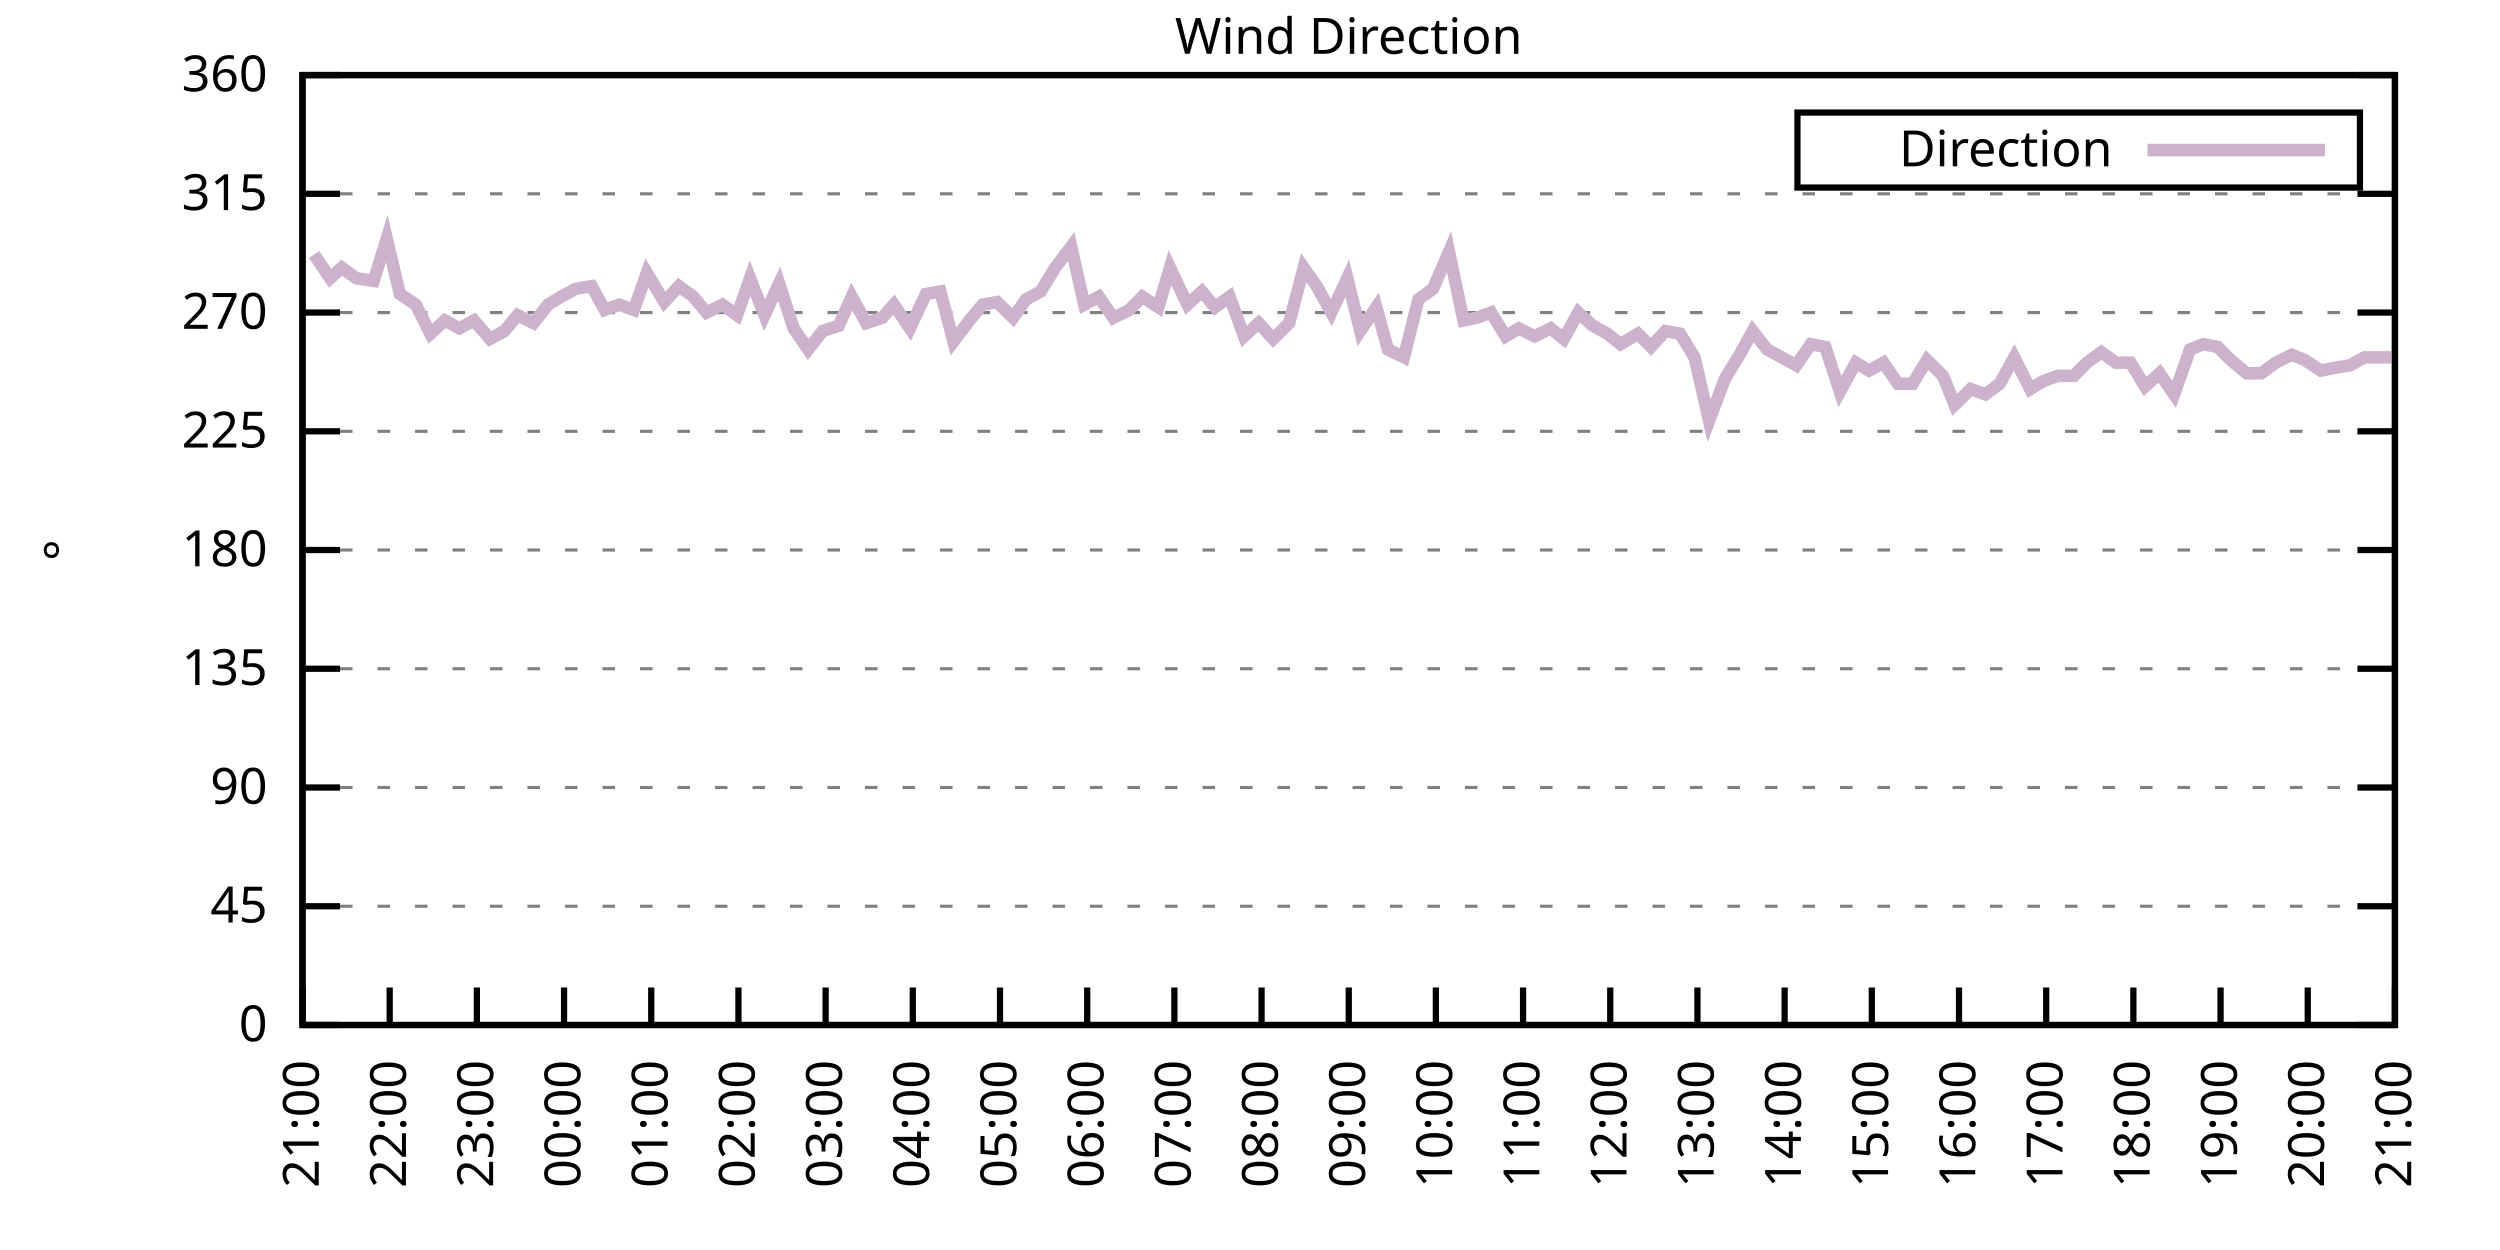
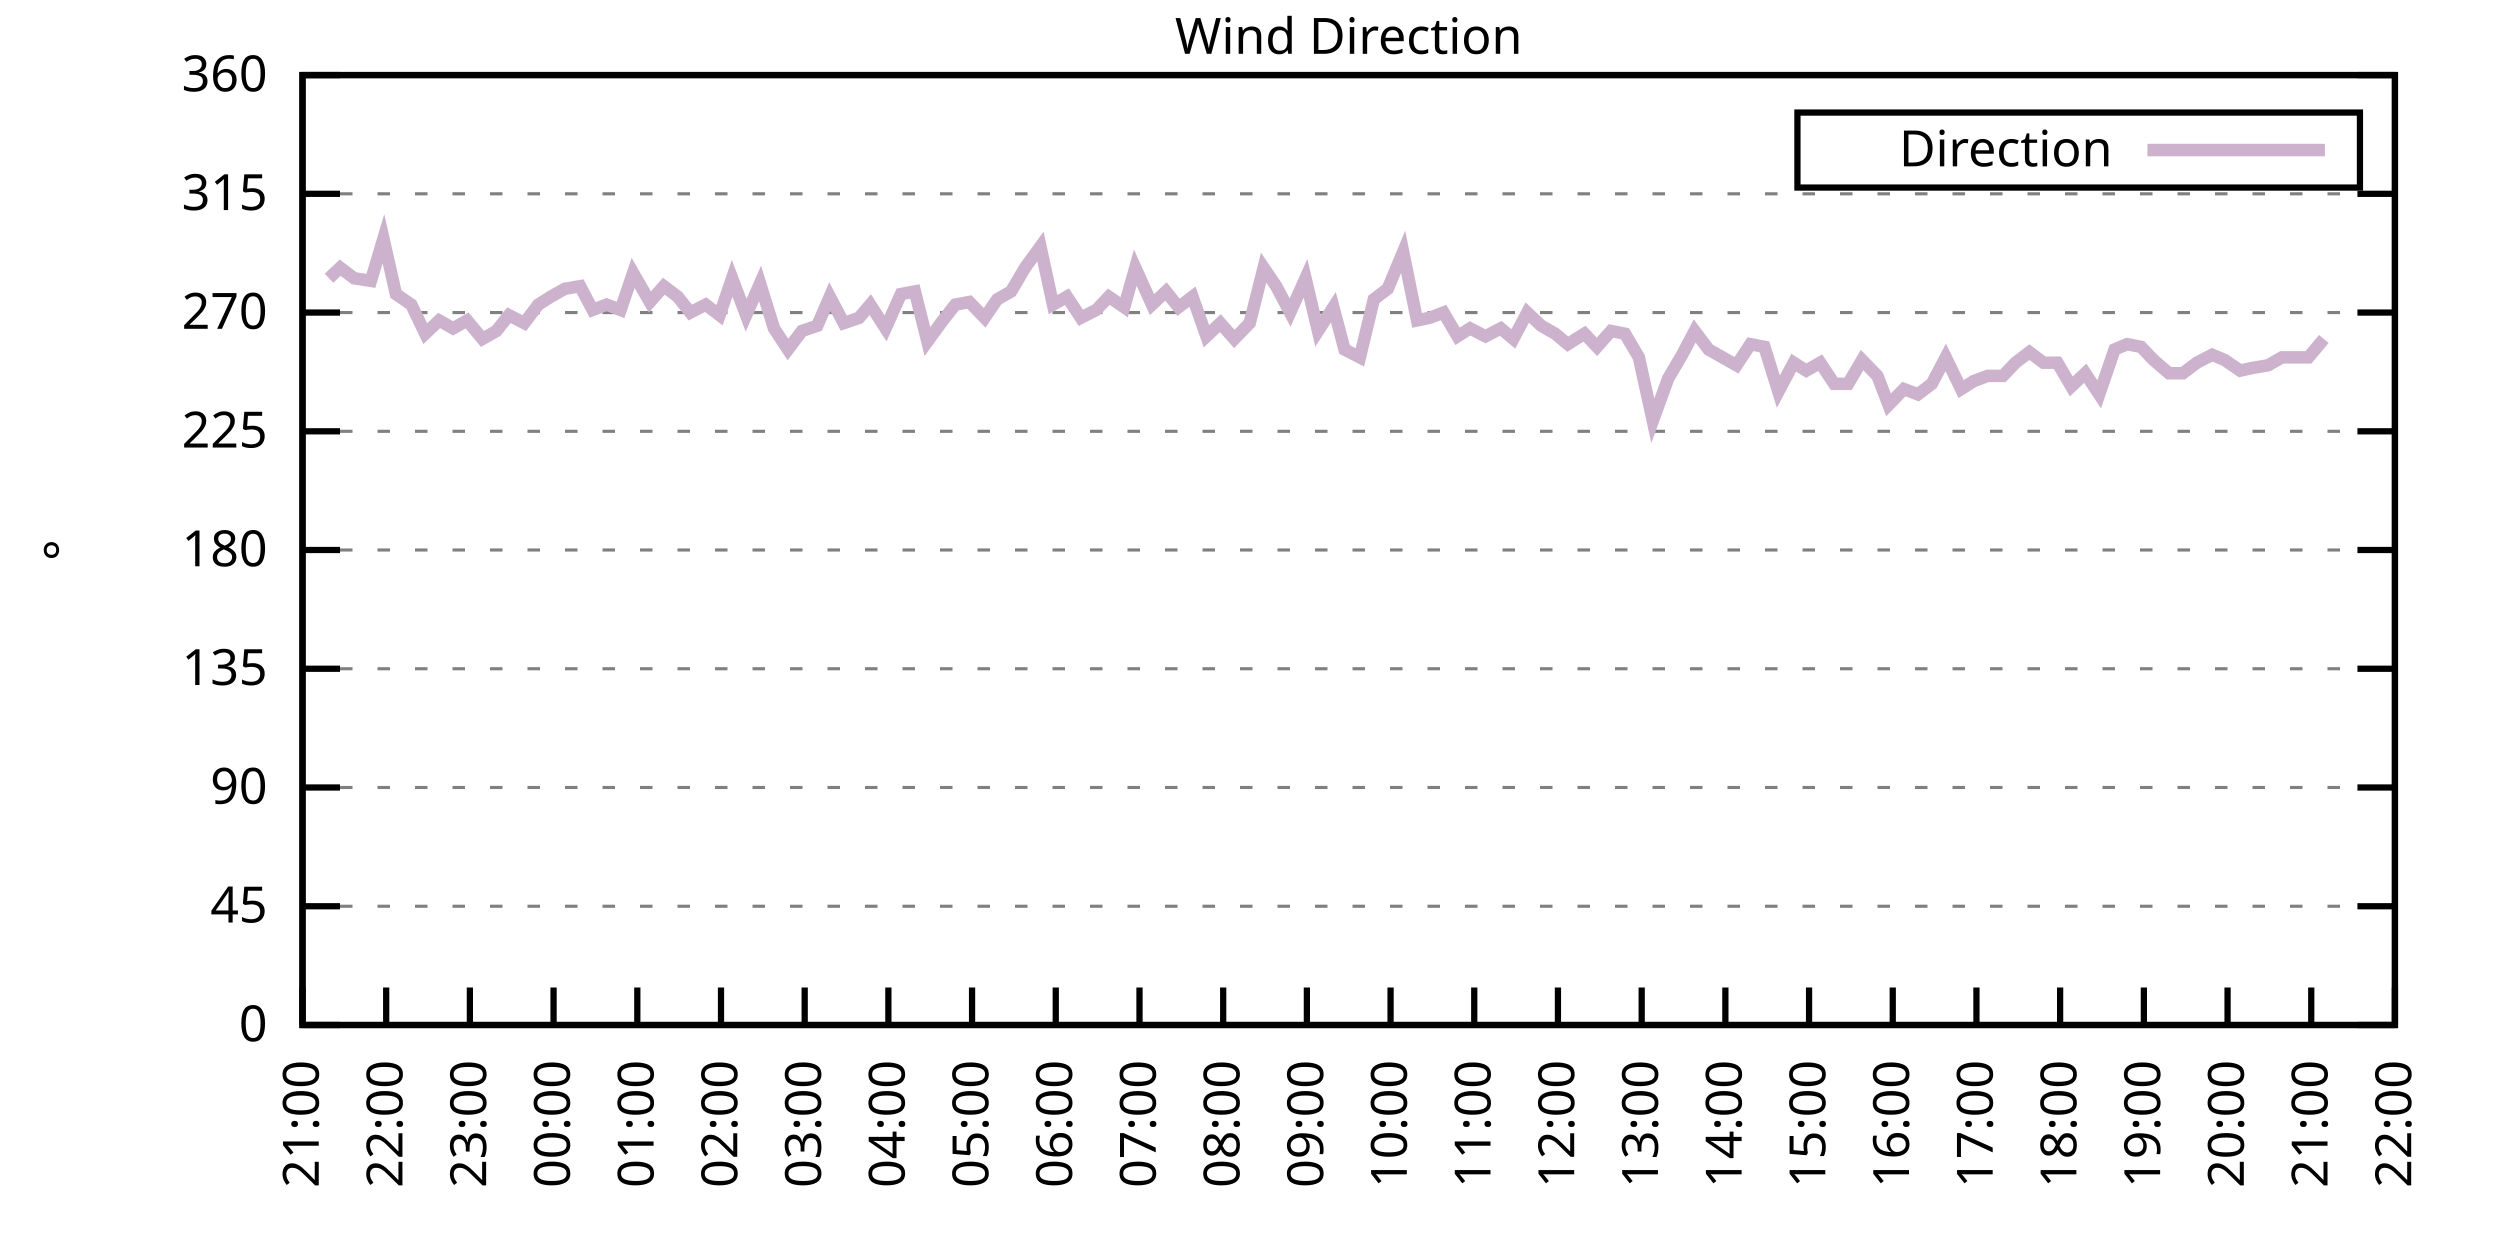
<svg xmlns="http://www.w3.org/2000/svg" xmlns:xlink="http://www.w3.org/1999/xlink" width="400" height="200" viewBox="0 0 400 200">
  <g id="gnuplot_canvas">
    <rect x="0" y="0" width="400" height="200" fill="none" />
    <defs>
      <circle id="gpDot" r="0.5" stroke-width="0.5" stroke="currentColor" />
      <path id="gpPt0" stroke-width="0.333" stroke="currentColor" d="M-1,0 h2 M0,-1 v2" />
      <path id="gpPt1" stroke-width="0.333" stroke="currentColor" d="M-1,-1 L1,1 M1,-1 L-1,1" />
      <path id="gpPt2" stroke-width="0.333" stroke="currentColor" d="M-1,0 L1,0 M0,-1 L0,1 M-1,-1 L1,1 M-1,1 L1,-1" />
      <rect id="gpPt3" stroke-width="0.333" stroke="currentColor" x="-1" y="-1" width="2" height="2" />
      <rect id="gpPt4" stroke-width="0.333" stroke="currentColor" fill="currentColor" x="-1" y="-1" width="2" height="2" />
      <circle id="gpPt5" stroke-width="0.333" stroke="currentColor" cx="0" cy="0" r="1" />
      <use xlink:href="#gpPt5" id="gpPt6" fill="currentColor" stroke="none" />
      <path id="gpPt7" stroke-width="0.333" stroke="currentColor" d="M0,-1.33 L-1.33,0.67 L1.33,0.67 z" />
      <use xlink:href="#gpPt7" id="gpPt8" fill="currentColor" stroke="none" />
      <use xlink:href="#gpPt7" id="gpPt9" stroke="currentColor" transform="rotate(180)" />
      <use xlink:href="#gpPt9" id="gpPt10" fill="currentColor" stroke="none" />
      <use xlink:href="#gpPt3" id="gpPt11" stroke="currentColor" transform="rotate(45)" />
      <use xlink:href="#gpPt11" id="gpPt12" fill="currentColor" stroke="none" />
      <path id="gpPt13" stroke-width="0.333" stroke="currentColor" d="M0,1.330 L1.265,0.411 L0.782,-1.067 L-0.782,-1.076 L-1.265,0.411 z" />
      <use xlink:href="#gpPt13" id="gpPt14" fill="currentColor" stroke="none" />
      <filter id="textbox" filterUnits="objectBoundingBox" x="0" y="0" height="1" width="1">
        <feFlood flood-color="white" flood-opacity="1" result="bgnd" />
        <feComposite in="SourceGraphic" in2="bgnd" operator="atop" />
      </filter>
      <filter id="greybox" filterUnits="objectBoundingBox" x="0" y="0" height="1" width="1">
        <feFlood flood-color="lightgrey" flood-opacity="1" result="grey" />
        <feComposite in="SourceGraphic" in2="grey" operator="atop" />
      </filter>
    </defs>
    <g fill="none" color="white" stroke="currentColor" stroke-width="1.00" stroke-linecap="butt" stroke-linejoin="miter">
</g>
    <g fill="none" color="black" stroke="currentColor" stroke-width="1.00" stroke-linecap="butt" stroke-linejoin="miter">
      <g stroke="none" shape-rendering="crispEdges">
        <polygon fill="rgb(255, 255, 255)" points="48.40,164.00 383.18,164.00 383.18,12.02 48.40,12.02 " />
      </g>
    </g>
    <g fill="none" color="black" stroke="currentColor" stroke-width="1.00" stroke-linecap="butt" stroke-linejoin="miter">
</g>
    <g fill="none" color="black" stroke="black" stroke-width="0.50" stroke-linecap="butt" stroke-linejoin="miter">
</g>
    <g fill="none" color="gray" stroke="currentColor" stroke-width="0.50" stroke-linecap="butt" stroke-linejoin="miter">
      <path stroke="gray" stroke-dasharray="2,4" class="gridline" d="M48.40,164.00 L383.19,164.00  " />
    </g>
    <g fill="none" color="gray" stroke="gray" stroke-width="1.00" stroke-linecap="butt" stroke-linejoin="miter">
</g>
    <g fill="none" color="black" stroke="currentColor" stroke-width="1.00" stroke-linecap="butt" stroke-linejoin="miter">
      <path stroke="black" d="M48.40,164.00 L54.40,164.00 M383.19,164.00 L377.19,164.00  " />
      <g transform="translate(42.80,166.60)" stroke="none" fill="black" font-family="Sans" font-size="8.00" text-anchor="end">
        <text>
          <tspan font-family="Sans"> 0</tspan>
        </text>
      </g>
    </g>
    <g fill="none" color="black" stroke="currentColor" stroke-width="1.00" stroke-linecap="butt" stroke-linejoin="miter">
</g>
    <g fill="none" color="black" stroke="black" stroke-width="0.50" stroke-linecap="butt" stroke-linejoin="miter">
</g>
    <g fill="none" color="gray" stroke="currentColor" stroke-width="0.50" stroke-linecap="butt" stroke-linejoin="miter">
      <path stroke="gray" stroke-dasharray="2,4" class="gridline" d="M48.40,145.00 L383.19,145.00  " />
    </g>
    <g fill="none" color="gray" stroke="gray" stroke-width="1.00" stroke-linecap="butt" stroke-linejoin="miter">
</g>
    <g fill="none" color="black" stroke="currentColor" stroke-width="1.00" stroke-linecap="butt" stroke-linejoin="miter">
      <path stroke="black" d="M48.40,145.00 L54.40,145.00 M383.19,145.00 L377.19,145.00  " />
      <g transform="translate(42.80,147.60)" stroke="none" fill="black" font-family="Sans" font-size="8.00" text-anchor="end">
        <text>
          <tspan font-family="Sans"> 45</tspan>
        </text>
      </g>
    </g>
    <g fill="none" color="black" stroke="currentColor" stroke-width="1.00" stroke-linecap="butt" stroke-linejoin="miter">
</g>
    <g fill="none" color="black" stroke="black" stroke-width="0.50" stroke-linecap="butt" stroke-linejoin="miter">
</g>
    <g fill="none" color="gray" stroke="currentColor" stroke-width="0.50" stroke-linecap="butt" stroke-linejoin="miter">
      <path stroke="gray" stroke-dasharray="2,4" class="gridline" d="M48.40,126.00 L383.19,126.00  " />
    </g>
    <g fill="none" color="gray" stroke="gray" stroke-width="1.00" stroke-linecap="butt" stroke-linejoin="miter">
</g>
    <g fill="none" color="black" stroke="currentColor" stroke-width="1.00" stroke-linecap="butt" stroke-linejoin="miter">
      <path stroke="black" d="M48.40,126.00 L54.40,126.00 M383.19,126.00 L377.19,126.00  " />
      <g transform="translate(42.80,128.60)" stroke="none" fill="black" font-family="Sans" font-size="8.00" text-anchor="end">
        <text>
          <tspan font-family="Sans"> 90</tspan>
        </text>
      </g>
    </g>
    <g fill="none" color="black" stroke="currentColor" stroke-width="1.00" stroke-linecap="butt" stroke-linejoin="miter">
</g>
    <g fill="none" color="black" stroke="black" stroke-width="0.50" stroke-linecap="butt" stroke-linejoin="miter">
</g>
    <g fill="none" color="gray" stroke="currentColor" stroke-width="0.50" stroke-linecap="butt" stroke-linejoin="miter">
      <path stroke="gray" stroke-dasharray="2,4" class="gridline" d="M48.40,107.00 L383.19,107.00  " />
    </g>
    <g fill="none" color="gray" stroke="gray" stroke-width="1.00" stroke-linecap="butt" stroke-linejoin="miter">
</g>
    <g fill="none" color="black" stroke="currentColor" stroke-width="1.00" stroke-linecap="butt" stroke-linejoin="miter">
      <path stroke="black" d="M48.40,107.00 L54.40,107.00 M383.19,107.00 L377.19,107.00  " />
      <g transform="translate(42.80,109.60)" stroke="none" fill="black" font-family="Sans" font-size="8.00" text-anchor="end">
        <text>
          <tspan font-family="Sans"> 135</tspan>
        </text>
      </g>
    </g>
    <g fill="none" color="black" stroke="currentColor" stroke-width="1.00" stroke-linecap="butt" stroke-linejoin="miter">
</g>
    <g fill="none" color="black" stroke="black" stroke-width="0.50" stroke-linecap="butt" stroke-linejoin="miter">
</g>
    <g fill="none" color="gray" stroke="currentColor" stroke-width="0.50" stroke-linecap="butt" stroke-linejoin="miter">
      <path stroke="gray" stroke-dasharray="2,4" class="gridline" d="M48.40,88.00 L383.19,88.00  " />
    </g>
    <g fill="none" color="gray" stroke="gray" stroke-width="1.00" stroke-linecap="butt" stroke-linejoin="miter">
</g>
    <g fill="none" color="black" stroke="currentColor" stroke-width="1.00" stroke-linecap="butt" stroke-linejoin="miter">
      <path stroke="black" d="M48.40,88.00 L54.40,88.00 M383.19,88.00 L377.19,88.00  " />
      <g transform="translate(42.80,90.60)" stroke="none" fill="black" font-family="Sans" font-size="8.00" text-anchor="end">
        <text>
          <tspan font-family="Sans"> 180</tspan>
        </text>
      </g>
    </g>
    <g fill="none" color="black" stroke="currentColor" stroke-width="1.00" stroke-linecap="butt" stroke-linejoin="miter">
</g>
    <g fill="none" color="black" stroke="black" stroke-width="0.50" stroke-linecap="butt" stroke-linejoin="miter">
</g>
    <g fill="none" color="gray" stroke="currentColor" stroke-width="0.50" stroke-linecap="butt" stroke-linejoin="miter">
      <path stroke="gray" stroke-dasharray="2,4" class="gridline" d="M48.40,69.01 L383.19,69.01  " />
    </g>
    <g fill="none" color="gray" stroke="gray" stroke-width="1.00" stroke-linecap="butt" stroke-linejoin="miter">
</g>
    <g fill="none" color="black" stroke="currentColor" stroke-width="1.00" stroke-linecap="butt" stroke-linejoin="miter">
      <path stroke="black" d="M48.40,69.01 L54.40,69.01 M383.19,69.01 L377.19,69.01  " />
      <g transform="translate(42.80,71.61)" stroke="none" fill="black" font-family="Sans" font-size="8.00" text-anchor="end">
        <text>
          <tspan font-family="Sans"> 225</tspan>
        </text>
      </g>
    </g>
    <g fill="none" color="black" stroke="currentColor" stroke-width="1.00" stroke-linecap="butt" stroke-linejoin="miter">
</g>
    <g fill="none" color="black" stroke="black" stroke-width="0.50" stroke-linecap="butt" stroke-linejoin="miter">
</g>
    <g fill="none" color="gray" stroke="currentColor" stroke-width="0.50" stroke-linecap="butt" stroke-linejoin="miter">
      <path stroke="gray" stroke-dasharray="2,4" class="gridline" d="M48.40,50.01 L383.19,50.01  " />
    </g>
    <g fill="none" color="gray" stroke="gray" stroke-width="1.00" stroke-linecap="butt" stroke-linejoin="miter">
</g>
    <g fill="none" color="black" stroke="currentColor" stroke-width="1.00" stroke-linecap="butt" stroke-linejoin="miter">
      <path stroke="black" d="M48.40,50.01 L54.40,50.01 M383.19,50.01 L377.19,50.01  " />
      <g transform="translate(42.80,52.61)" stroke="none" fill="black" font-family="Sans" font-size="8.00" text-anchor="end">
        <text>
          <tspan font-family="Sans"> 270</tspan>
        </text>
      </g>
    </g>
    <g fill="none" color="black" stroke="currentColor" stroke-width="1.00" stroke-linecap="butt" stroke-linejoin="miter">
</g>
    <g fill="none" color="black" stroke="black" stroke-width="0.50" stroke-linecap="butt" stroke-linejoin="miter">
</g>
    <g fill="none" color="gray" stroke="currentColor" stroke-width="0.50" stroke-linecap="butt" stroke-linejoin="miter">
      <path stroke="gray" stroke-dasharray="2,4" class="gridline" d="M48.40,31.01 L383.19,31.01  " />
    </g>
    <g fill="none" color="gray" stroke="gray" stroke-width="1.00" stroke-linecap="butt" stroke-linejoin="miter">
</g>
    <g fill="none" color="black" stroke="currentColor" stroke-width="1.00" stroke-linecap="butt" stroke-linejoin="miter">
      <path stroke="black" d="M48.40,31.01 L54.40,31.01 M383.19,31.01 L377.19,31.01  " />
      <g transform="translate(42.80,33.61)" stroke="none" fill="black" font-family="Sans" font-size="8.00" text-anchor="end">
        <text>
          <tspan font-family="Sans"> 315</tspan>
        </text>
      </g>
    </g>
    <g fill="none" color="black" stroke="currentColor" stroke-width="1.00" stroke-linecap="butt" stroke-linejoin="miter">
</g>
    <g fill="none" color="black" stroke="black" stroke-width="0.50" stroke-linecap="butt" stroke-linejoin="miter">
</g>
    <g fill="none" color="gray" stroke="currentColor" stroke-width="0.50" stroke-linecap="butt" stroke-linejoin="miter">
      <path stroke="gray" stroke-dasharray="2,4" class="gridline" d="M48.40,12.01 L383.19,12.01  " />
    </g>
    <g fill="none" color="gray" stroke="gray" stroke-width="1.00" stroke-linecap="butt" stroke-linejoin="miter">
</g>
    <g fill="none" color="black" stroke="currentColor" stroke-width="1.00" stroke-linecap="butt" stroke-linejoin="miter">
      <path stroke="black" d="M48.40,12.01 L54.40,12.01 M383.19,12.01 L377.19,12.01  " />
      <g transform="translate(42.80,14.61)" stroke="none" fill="black" font-family="Sans" font-size="8.00" text-anchor="end">
        <text>
          <tspan font-family="Sans"> 360</tspan>
        </text>
      </g>
    </g>
    <g fill="none" color="black" stroke="currentColor" stroke-width="1.00" stroke-linecap="butt" stroke-linejoin="miter">
      <path stroke="black" d="M48.40,164.00 L48.40,158.00  " />
      <g transform="translate(51.00,169.60) rotate(270.00)" stroke="none" fill="black" font-family="Sans" font-size="8.00" text-anchor="end">
        <text>
          <tspan font-family="Sans">21:00</tspan>
        </text>
      </g>
    </g>
    <g fill="none" color="black" stroke="currentColor" stroke-width="1.00" stroke-linecap="butt" stroke-linejoin="miter">
-       <path stroke="black" d="M62.35,164.00 L62.35,158.00  " />
-       <g transform="translate(64.95,169.60) rotate(270.00)" stroke="none" fill="black" font-family="Sans" font-size="8.00" text-anchor="end">
+       <path stroke="black" d="M61.79,164.00 L61.79,158.00  " />
+       <g transform="translate(64.39,169.60) rotate(270.00)" stroke="none" fill="black" font-family="Sans" font-size="8.00" text-anchor="end">
        <text>
          <tspan font-family="Sans">22:00</tspan>
        </text>
      </g>
    </g>
    <g fill="none" color="black" stroke="currentColor" stroke-width="1.00" stroke-linecap="butt" stroke-linejoin="miter">
-       <path stroke="black" d="M76.30,164.00 L76.30,158.00  " />
-       <g transform="translate(78.90,169.60) rotate(270.00)" stroke="none" fill="black" font-family="Sans" font-size="8.00" text-anchor="end">
+       <path stroke="black" d="M75.18,164.00 L75.18,158.00  " />
+       <g transform="translate(77.78,169.60) rotate(270.00)" stroke="none" fill="black" font-family="Sans" font-size="8.00" text-anchor="end">
        <text>
          <tspan font-family="Sans">23:00</tspan>
        </text>
      </g>
    </g>
    <g fill="none" color="black" stroke="currentColor" stroke-width="1.00" stroke-linecap="butt" stroke-linejoin="miter">
-       <path stroke="black" d="M90.25,164.00 L90.25,158.00  " />
-       <g transform="translate(92.85,169.60) rotate(270.00)" stroke="none" fill="black" font-family="Sans" font-size="8.00" text-anchor="end">
+       <path stroke="black" d="M88.57,164.00 L88.57,158.00  " />
+       <g transform="translate(91.17,169.60) rotate(270.00)" stroke="none" fill="black" font-family="Sans" font-size="8.00" text-anchor="end">
        <text>
          <tspan font-family="Sans">00:00</tspan>
        </text>
      </g>
    </g>
    <g fill="none" color="black" stroke="currentColor" stroke-width="1.00" stroke-linecap="butt" stroke-linejoin="miter">
-       <path stroke="black" d="M104.20,164.00 L104.20,158.00  " />
-       <g transform="translate(106.80,169.60) rotate(270.00)" stroke="none" fill="black" font-family="Sans" font-size="8.00" text-anchor="end">
+       <path stroke="black" d="M101.97,164.00 L101.97,158.00  " />
+       <g transform="translate(104.57,169.60) rotate(270.00)" stroke="none" fill="black" font-family="Sans" font-size="8.00" text-anchor="end">
        <text>
          <tspan font-family="Sans">01:00</tspan>
        </text>
      </g>
    </g>
    <g fill="none" color="black" stroke="currentColor" stroke-width="1.00" stroke-linecap="butt" stroke-linejoin="miter">
-       <path stroke="black" d="M118.15,164.00 L118.15,158.00  " />
-       <g transform="translate(120.75,169.60) rotate(270.00)" stroke="none" fill="black" font-family="Sans" font-size="8.00" text-anchor="end">
+       <path stroke="black" d="M115.36,164.00 L115.36,158.00  " />
+       <g transform="translate(117.96,169.60) rotate(270.00)" stroke="none" fill="black" font-family="Sans" font-size="8.00" text-anchor="end">
        <text>
          <tspan font-family="Sans">02:00</tspan>
        </text>
      </g>
    </g>
    <g fill="none" color="black" stroke="currentColor" stroke-width="1.00" stroke-linecap="butt" stroke-linejoin="miter">
-       <path stroke="black" d="M132.10,164.00 L132.10,158.00  " />
-       <g transform="translate(134.70,169.60) rotate(270.00)" stroke="none" fill="black" font-family="Sans" font-size="8.00" text-anchor="end">
+       <path stroke="black" d="M128.75,164.00 L128.75,158.00  " />
+       <g transform="translate(131.35,169.60) rotate(270.00)" stroke="none" fill="black" font-family="Sans" font-size="8.00" text-anchor="end">
        <text>
          <tspan font-family="Sans">03:00</tspan>
        </text>
      </g>
    </g>
    <g fill="none" color="black" stroke="currentColor" stroke-width="1.00" stroke-linecap="butt" stroke-linejoin="miter">
-       <path stroke="black" d="M146.05,164.00 L146.05,158.00  " />
-       <g transform="translate(148.65,169.60) rotate(270.00)" stroke="none" fill="black" font-family="Sans" font-size="8.00" text-anchor="end">
+       <path stroke="black" d="M142.14,164.00 L142.14,158.00  " />
+       <g transform="translate(144.74,169.60) rotate(270.00)" stroke="none" fill="black" font-family="Sans" font-size="8.00" text-anchor="end">
        <text>
          <tspan font-family="Sans">04:00</tspan>
        </text>
      </g>
    </g>
    <g fill="none" color="black" stroke="currentColor" stroke-width="1.00" stroke-linecap="butt" stroke-linejoin="miter">
-       <path stroke="black" d="M160.00,164.00 L160.00,158.00  " />
-       <g transform="translate(162.60,169.60) rotate(270.00)" stroke="none" fill="black" font-family="Sans" font-size="8.00" text-anchor="end">
+       <path stroke="black" d="M155.53,164.00 L155.53,158.00  " />
+       <g transform="translate(158.13,169.60) rotate(270.00)" stroke="none" fill="black" font-family="Sans" font-size="8.00" text-anchor="end">
        <text>
          <tspan font-family="Sans">05:00</tspan>
        </text>
      </g>
    </g>
    <g fill="none" color="black" stroke="currentColor" stroke-width="1.00" stroke-linecap="butt" stroke-linejoin="miter">
-       <path stroke="black" d="M173.95,164.00 L173.95,158.00  " />
-       <g transform="translate(176.55,169.60) rotate(270.00)" stroke="none" fill="black" font-family="Sans" font-size="8.00" text-anchor="end">
+       <path stroke="black" d="M168.92,164.00 L168.92,158.00  " />
+       <g transform="translate(171.52,169.60) rotate(270.00)" stroke="none" fill="black" font-family="Sans" font-size="8.00" text-anchor="end">
        <text>
          <tspan font-family="Sans">06:00</tspan>
        </text>
      </g>
    </g>
    <g fill="none" color="black" stroke="currentColor" stroke-width="1.00" stroke-linecap="butt" stroke-linejoin="miter">
-       <path stroke="black" d="M187.90,164.00 L187.90,158.00  " />
-       <g transform="translate(190.50,169.60) rotate(270.00)" stroke="none" fill="black" font-family="Sans" font-size="8.00" text-anchor="end">
+       <path stroke="black" d="M182.32,164.00 L182.32,158.00  " />
+       <g transform="translate(184.92,169.60) rotate(270.00)" stroke="none" fill="black" font-family="Sans" font-size="8.00" text-anchor="end">
        <text>
          <tspan font-family="Sans">07:00</tspan>
        </text>
      </g>
    </g>
    <g fill="none" color="black" stroke="currentColor" stroke-width="1.00" stroke-linecap="butt" stroke-linejoin="miter">
-       <path stroke="black" d="M201.85,164.00 L201.85,158.00  " />
-       <g transform="translate(204.45,169.60) rotate(270.00)" stroke="none" fill="black" font-family="Sans" font-size="8.00" text-anchor="end">
+       <path stroke="black" d="M195.71,164.00 L195.71,158.00  " />
+       <g transform="translate(198.31,169.60) rotate(270.00)" stroke="none" fill="black" font-family="Sans" font-size="8.00" text-anchor="end">
        <text>
          <tspan font-family="Sans">08:00</tspan>
        </text>
      </g>
    </g>
    <g fill="none" color="black" stroke="currentColor" stroke-width="1.00" stroke-linecap="butt" stroke-linejoin="miter">
-       <path stroke="black" d="M215.80,164.00 L215.80,158.00  " />
-       <g transform="translate(218.40,169.60) rotate(270.00)" stroke="none" fill="black" font-family="Sans" font-size="8.00" text-anchor="end">
+       <path stroke="black" d="M209.10,164.00 L209.10,158.00  " />
+       <g transform="translate(211.70,169.60) rotate(270.00)" stroke="none" fill="black" font-family="Sans" font-size="8.00" text-anchor="end">
        <text>
          <tspan font-family="Sans">09:00</tspan>
        </text>
      </g>
    </g>
    <g fill="none" color="black" stroke="currentColor" stroke-width="1.00" stroke-linecap="butt" stroke-linejoin="miter">
-       <path stroke="black" d="M229.74,164.00 L229.74,158.00  " />
-       <g transform="translate(232.34,169.60) rotate(270.00)" stroke="none" fill="black" font-family="Sans" font-size="8.00" text-anchor="end">
+       <path stroke="black" d="M222.49,164.00 L222.49,158.00  " />
+       <g transform="translate(225.09,169.60) rotate(270.00)" stroke="none" fill="black" font-family="Sans" font-size="8.00" text-anchor="end">
        <text>
          <tspan font-family="Sans">10:00</tspan>
        </text>
      </g>
    </g>
    <g fill="none" color="black" stroke="currentColor" stroke-width="1.00" stroke-linecap="butt" stroke-linejoin="miter">
-       <path stroke="black" d="M243.69,164.00 L243.69,158.00  " />
-       <g transform="translate(246.29,169.60) rotate(270.00)" stroke="none" fill="black" font-family="Sans" font-size="8.00" text-anchor="end">
+       <path stroke="black" d="M235.88,164.00 L235.88,158.00  " />
+       <g transform="translate(238.48,169.60) rotate(270.00)" stroke="none" fill="black" font-family="Sans" font-size="8.00" text-anchor="end">
        <text>
          <tspan font-family="Sans">11:00</tspan>
        </text>
      </g>
    </g>
    <g fill="none" color="black" stroke="currentColor" stroke-width="1.00" stroke-linecap="butt" stroke-linejoin="miter">
-       <path stroke="black" d="M257.64,164.00 L257.64,158.00  " />
-       <g transform="translate(260.24,169.60) rotate(270.00)" stroke="none" fill="black" font-family="Sans" font-size="8.00" text-anchor="end">
+       <path stroke="black" d="M249.27,164.00 L249.27,158.00  " />
+       <g transform="translate(251.87,169.60) rotate(270.00)" stroke="none" fill="black" font-family="Sans" font-size="8.00" text-anchor="end">
        <text>
          <tspan font-family="Sans">12:00</tspan>
        </text>
      </g>
    </g>
    <g fill="none" color="black" stroke="currentColor" stroke-width="1.00" stroke-linecap="butt" stroke-linejoin="miter">
-       <path stroke="black" d="M271.59,164.00 L271.59,158.00  " />
-       <g transform="translate(274.19,169.60) rotate(270.00)" stroke="none" fill="black" font-family="Sans" font-size="8.00" text-anchor="end">
+       <path stroke="black" d="M262.67,164.00 L262.67,158.00  " />
+       <g transform="translate(265.27,169.60) rotate(270.00)" stroke="none" fill="black" font-family="Sans" font-size="8.00" text-anchor="end">
        <text>
          <tspan font-family="Sans">13:00</tspan>
        </text>
      </g>
    </g>
    <g fill="none" color="black" stroke="currentColor" stroke-width="1.00" stroke-linecap="butt" stroke-linejoin="miter">
-       <path stroke="black" d="M285.54,164.00 L285.54,158.00  " />
-       <g transform="translate(288.14,169.60) rotate(270.00)" stroke="none" fill="black" font-family="Sans" font-size="8.00" text-anchor="end">
+       <path stroke="black" d="M276.06,164.00 L276.06,158.00  " />
+       <g transform="translate(278.66,169.60) rotate(270.00)" stroke="none" fill="black" font-family="Sans" font-size="8.00" text-anchor="end">
        <text>
          <tspan font-family="Sans">14:00</tspan>
        </text>
      </g>
    </g>
    <g fill="none" color="black" stroke="currentColor" stroke-width="1.00" stroke-linecap="butt" stroke-linejoin="miter">
-       <path stroke="black" d="M299.49,164.00 L299.49,158.00  " />
-       <g transform="translate(302.09,169.60) rotate(270.00)" stroke="none" fill="black" font-family="Sans" font-size="8.00" text-anchor="end">
+       <path stroke="black" d="M289.45,164.00 L289.45,158.00  " />
+       <g transform="translate(292.05,169.60) rotate(270.00)" stroke="none" fill="black" font-family="Sans" font-size="8.00" text-anchor="end">
        <text>
          <tspan font-family="Sans">15:00</tspan>
        </text>
      </g>
    </g>
    <g fill="none" color="black" stroke="currentColor" stroke-width="1.00" stroke-linecap="butt" stroke-linejoin="miter">
-       <path stroke="black" d="M313.44,164.00 L313.44,158.00  " />
-       <g transform="translate(316.04,169.60) rotate(270.00)" stroke="none" fill="black" font-family="Sans" font-size="8.00" text-anchor="end">
+       <path stroke="black" d="M302.84,164.00 L302.84,158.00  " />
+       <g transform="translate(305.44,169.60) rotate(270.00)" stroke="none" fill="black" font-family="Sans" font-size="8.00" text-anchor="end">
        <text>
          <tspan font-family="Sans">16:00</tspan>
        </text>
      </g>
    </g>
    <g fill="none" color="black" stroke="currentColor" stroke-width="1.00" stroke-linecap="butt" stroke-linejoin="miter">
-       <path stroke="black" d="M327.39,164.00 L327.39,158.00  " />
-       <g transform="translate(329.99,169.60) rotate(270.00)" stroke="none" fill="black" font-family="Sans" font-size="8.00" text-anchor="end">
+       <path stroke="black" d="M316.23,164.00 L316.23,158.00  " />
+       <g transform="translate(318.83,169.60) rotate(270.00)" stroke="none" fill="black" font-family="Sans" font-size="8.00" text-anchor="end">
        <text>
          <tspan font-family="Sans">17:00</tspan>
        </text>
      </g>
    </g>
    <g fill="none" color="black" stroke="currentColor" stroke-width="1.00" stroke-linecap="butt" stroke-linejoin="miter">
-       <path stroke="black" d="M341.34,164.00 L341.34,158.00  " />
-       <g transform="translate(343.94,169.60) rotate(270.00)" stroke="none" fill="black" font-family="Sans" font-size="8.00" text-anchor="end">
+       <path stroke="black" d="M329.62,164.00 L329.62,158.00  " />
+       <g transform="translate(332.22,169.60) rotate(270.00)" stroke="none" fill="black" font-family="Sans" font-size="8.00" text-anchor="end">
        <text>
          <tspan font-family="Sans">18:00</tspan>
        </text>
      </g>
    </g>
    <g fill="none" color="black" stroke="currentColor" stroke-width="1.00" stroke-linecap="butt" stroke-linejoin="miter">
-       <path stroke="black" d="M355.29,164.00 L355.29,158.00  " />
-       <g transform="translate(357.89,169.60) rotate(270.00)" stroke="none" fill="black" font-family="Sans" font-size="8.00" text-anchor="end">
+       <path stroke="black" d="M343.02,164.00 L343.02,158.00  " />
+       <g transform="translate(345.62,169.60) rotate(270.00)" stroke="none" fill="black" font-family="Sans" font-size="8.00" text-anchor="end">
        <text>
          <tspan font-family="Sans">19:00</tspan>
        </text>
      </g>
    </g>
    <g fill="none" color="black" stroke="currentColor" stroke-width="1.00" stroke-linecap="butt" stroke-linejoin="miter">
-       <path stroke="black" d="M369.24,164.00 L369.24,158.00  " />
-       <g transform="translate(371.84,169.60) rotate(270.00)" stroke="none" fill="black" font-family="Sans" font-size="8.00" text-anchor="end">
+       <path stroke="black" d="M356.41,164.00 L356.41,158.00  " />
+       <g transform="translate(359.01,169.60) rotate(270.00)" stroke="none" fill="black" font-family="Sans" font-size="8.00" text-anchor="end">
        <text>
          <tspan font-family="Sans">20:00</tspan>
+         </text>
+       </g>
+     </g>
+     <g fill="none" color="black" stroke="currentColor" stroke-width="1.00" stroke-linecap="butt" stroke-linejoin="miter">
+       <path stroke="black" d="M369.80,164.00 L369.80,158.00  " />
+       <g transform="translate(372.40,169.60) rotate(270.00)" stroke="none" fill="black" font-family="Sans" font-size="8.00" text-anchor="end">
+         <text>
+           <tspan font-family="Sans">21:00</tspan>
        </text>
      </g>
    </g>
    <g fill="none" color="black" stroke="currentColor" stroke-width="1.00" stroke-linecap="butt" stroke-linejoin="miter">
      <path stroke="black" d="M383.19,164.00 L383.19,158.00  " />
      <g transform="translate(385.79,169.60) rotate(270.00)" stroke="none" fill="black" font-family="Sans" font-size="8.00" text-anchor="end">
        <text>
-           <tspan font-family="Sans">21:00</tspan>
+           <tspan font-family="Sans">22:00</tspan>
        </text>
      </g>
    </g>
    <g fill="none" color="black" stroke="currentColor" stroke-width="1.00" stroke-linecap="butt" stroke-linejoin="miter">
</g>
    <g fill="none" color="black" stroke="currentColor" stroke-width="1.00" stroke-linecap="butt" stroke-linejoin="miter">
      <path stroke="black" d="M48.40,12.01 L48.40,164.00 L383.19,164.00 L383.19,12.01 L48.40,12.01 Z  " />
    </g>
    <g fill="none" color="black" stroke="currentColor" stroke-width="1.00" stroke-linecap="butt" stroke-linejoin="miter">
</g>
    <g fill="none" color="black" stroke="currentColor" stroke-width="1.00" stroke-linecap="butt" stroke-linejoin="miter">
      <path stroke="black" d="M287.59,30.01 L287.59,18.01 L377.59,18.01 L377.59,30.01 L287.59,30.01 Z  " />
    </g>
    <g id="Wind_direction_plot_1">
      <g fill="none" color="white" stroke="black" stroke-width="2.00" stroke-linecap="butt" stroke-linejoin="miter">
</g>
      <g fill="none" color="black" stroke="currentColor" stroke-width="2.00" stroke-linecap="butt" stroke-linejoin="miter">
        <g transform="translate(337.99,26.61)" stroke="none" fill="black" font-family="Sans" font-size="8.00" text-anchor="end">
          <text>
            <tspan font-family="Sans">Direction</tspan>
          </text>
        </g>
      </g>
      <g fill="none" color="black" stroke="currentColor" stroke-width="2.00" stroke-linecap="butt" stroke-linejoin="miter">
-         <path stroke="rgb(204, 178, 204)" d="M343.59,24.01 L371.99,24.01 M50.26,40.72 L52.82,44.52 L54.68,42.83 L57.00,44.52 L59.79,44.94 L61.88,38.19   L63.98,47.05 L66.53,48.74 L68.86,53.39 L71.18,51.27 L73.51,52.54 L75.83,51.27 L78.39,54.23 L80.72,52.96   L82.81,50.43 L85.37,51.70 L87.69,48.74 L89.78,47.47 L92.11,46.21 L94.67,45.79 L96.76,49.59 L99.08,48.74   L101.41,49.59 L103.50,43.67 L106.29,48.32 L108.62,45.79 L110.94,47.47 L113.03,50.01 L115.59,48.74 L117.92,50.43   L120.01,44.52 L122.33,50.43 L124.66,45.36 L126.98,52.54 L129.31,55.92 L131.63,52.96 L134.19,52.12 L136.28,47.47   L138.61,51.70 L141.16,50.85 L143.02,48.74 L145.58,52.54 L148.14,47.05 L150.46,46.63 L152.56,54.65 L155.11,51.27   L157.21,48.74 L159.53,48.32 L162.09,50.85 L164.18,47.90 L166.51,46.63 L168.83,42.83 L171.39,39.45 L173.48,48.74   L175.81,47.47 L178.13,50.85 L180.69,49.59 L182.78,47.47 L185.34,49.16 L187.20,42.83 L189.99,48.74 L192.31,46.63   L194.41,49.16 L196.73,47.47 L199.06,53.81 L201.38,51.70 L203.71,54.23 L206.26,51.70 L208.59,42.83 L210.68,45.79   L213.01,50.01 L215.56,44.52 L217.65,52.96 L220.21,49.16 L222.07,55.92 L224.63,57.18 L226.95,47.90 L229.28,46.21   L231.84,40.30 L234.16,51.27 L236.25,50.85 L238.58,50.01 L240.90,53.81 L243.00,52.54 L245.55,53.81 L248.11,52.54   L250.20,54.23 L252.53,50.01 L254.85,52.12 L257.18,53.39 L259.27,55.07 L262.06,53.39 L264.15,55.50 L266.48,52.96   L268.80,53.39 L271.13,57.18 L273.45,67.32 L276.01,60.56 L278.34,56.76 L280.43,52.96 L282.75,55.92 L285.08,57.18   L287.40,58.45 L289.73,55.07 L292.05,55.50 L294.38,62.67 L296.94,58.03 L299.03,59.30 L301.35,58.03 L303.68,61.41   L306.00,61.41 L308.33,57.61 L310.88,60.14 L312.74,64.78 L315.30,62.25 L317.63,63.10 L319.95,61.41 L322.28,57.18   L324.83,62.25 L326.93,60.98 L329.25,60.14 L331.81,60.14 L333.90,58.03 L336.23,56.34 L338.55,58.03 L340.88,58.03   L343.20,61.83 L345.53,59.72 L347.85,63.10 L350.41,55.92 L352.50,55.07 L354.83,55.50 L356.92,57.61 L359.48,59.72   L361.80,59.72 L364.13,58.03 L366.68,56.76 L368.78,57.61 L371.33,59.30 L373.43,58.87 L375.98,58.45 L378.31,57.18   L380.40,57.18 L382.73,57.18  " />
+         <path stroke="rgb(204, 178, 204)" d="M343.59,24.01 L371.99,24.01 M52.64,44.52 L54.43,42.83 L56.66,44.52 L59.34,44.94 L61.35,38.19 L63.35,47.05   L65.81,48.74 L68.04,53.39 L70.27,51.27 L72.50,52.54 L74.74,51.27 L77.19,54.23 L79.42,52.96 L81.43,50.43   L83.89,51.70 L86.12,48.74 L88.13,47.47 L90.36,46.21 L92.82,45.79 L94.82,49.59 L97.06,48.74 L99.29,49.59   L101.30,43.67 L103.98,48.32 L106.21,45.79 L108.44,47.47 L110.45,50.01 L112.90,48.74 L115.13,50.43 L117.14,44.52   L119.38,50.43 L121.61,45.36 L123.84,52.54 L126.07,55.92 L128.30,52.96 L130.76,52.12 L132.77,47.47 L135.00,51.70   L137.45,50.85 L139.24,48.74 L141.69,52.54 L144.15,47.05 L146.38,46.63 L148.39,54.65 L150.85,51.27 L152.85,48.74   L155.09,48.32 L157.54,50.85 L159.55,47.90 L161.78,46.63 L164.01,42.83 L166.47,39.45 L168.48,48.74 L170.71,47.47   L172.94,50.85 L175.40,49.59 L177.41,47.47 L179.86,49.16 L181.65,42.83 L184.32,48.74 L186.56,46.63 L188.57,49.16   L190.80,47.47 L193.03,53.81 L195.26,51.70 L197.49,54.23 L199.95,51.70 L202.18,42.83 L204.19,45.79 L206.42,50.01   L208.88,44.52 L210.88,52.96 L213.34,49.16 L215.13,55.92 L217.58,57.18 L219.81,47.90 L222.04,46.21 L224.50,40.30   L226.73,51.27 L228.74,50.85 L230.97,50.01 L233.20,53.81 L235.21,52.54 L237.67,53.81 L240.12,52.54 L242.13,54.23   L244.36,50.01 L246.60,52.12 L248.83,53.39 L250.84,55.07 L253.51,53.39 L255.52,55.50 L257.76,52.96 L259.99,53.39   L262.22,57.18 L264.45,67.32 L266.91,60.56 L269.14,56.76 L271.15,52.96 L273.38,55.92 L275.61,57.18 L277.84,58.45   L280.07,55.07 L282.31,55.50 L284.54,62.67 L286.99,58.03 L289.00,59.30 L291.23,58.03 L293.47,61.41 L295.70,61.41   L297.93,57.61 L300.39,60.14 L302.17,64.78 L304.63,62.25 L306.86,63.10 L309.09,61.41 L311.32,57.18 L313.78,62.25   L315.79,60.98 L318.02,60.14 L320.47,60.14 L322.48,58.03 L324.71,56.34 L326.95,58.03 L329.18,58.03 L331.41,61.83   L333.64,59.72 L335.87,63.10 L338.33,55.92 L340.34,55.07 L342.57,55.50 L344.58,57.61 L347.03,59.72 L349.26,59.72   L351.50,58.03 L353.95,56.76 L355.96,57.61 L358.42,59.30 L360.42,58.87 L362.88,58.45 L365.11,57.18 L367.12,57.18   L369.35,57.18 L371.81,54.23  " />
      </g>
    </g>
    <g fill="none" color="black" stroke="currentColor" stroke-width="2.00" stroke-linecap="butt" stroke-linejoin="miter">
</g>
    <g fill="none" color="black" stroke="black" stroke-width="1.00" stroke-linecap="butt" stroke-linejoin="miter">
</g>
    <g fill="none" color="black" stroke="currentColor" stroke-width="1.00" stroke-linecap="butt" stroke-linejoin="miter">
      <path stroke="black" d="M48.40,12.01 L48.40,164.00 L383.19,164.00 L383.19,12.01 L48.40,12.01 Z  " />
      <g transform="translate(12.80,88.01) rotate(270.00)" stroke="none" fill="black" font-family="Sans" font-size="8.00" text-anchor="middle">
        <text>
          <tspan font-family="Sans">°</tspan>
        </text>
      </g>
    </g>
    <g fill="none" color="black" stroke="currentColor" stroke-width="1.00" stroke-linecap="butt" stroke-linejoin="miter">
</g>
    <g fill="none" color="black" stroke="currentColor" stroke-width="1.00" stroke-linecap="butt" stroke-linejoin="miter">
      <g transform="translate(215.79,8.61)" stroke="none" fill="black" font-family="Sans" font-size="8.00" text-anchor="middle">
        <text>
          <tspan font-family="Sans">Wind Direction</tspan>
        </text>
      </g>
    </g>
    <g fill="none" color="black" stroke="currentColor" stroke-width="1.00" stroke-linecap="butt" stroke-linejoin="miter">
</g>
  </g>
</svg>
